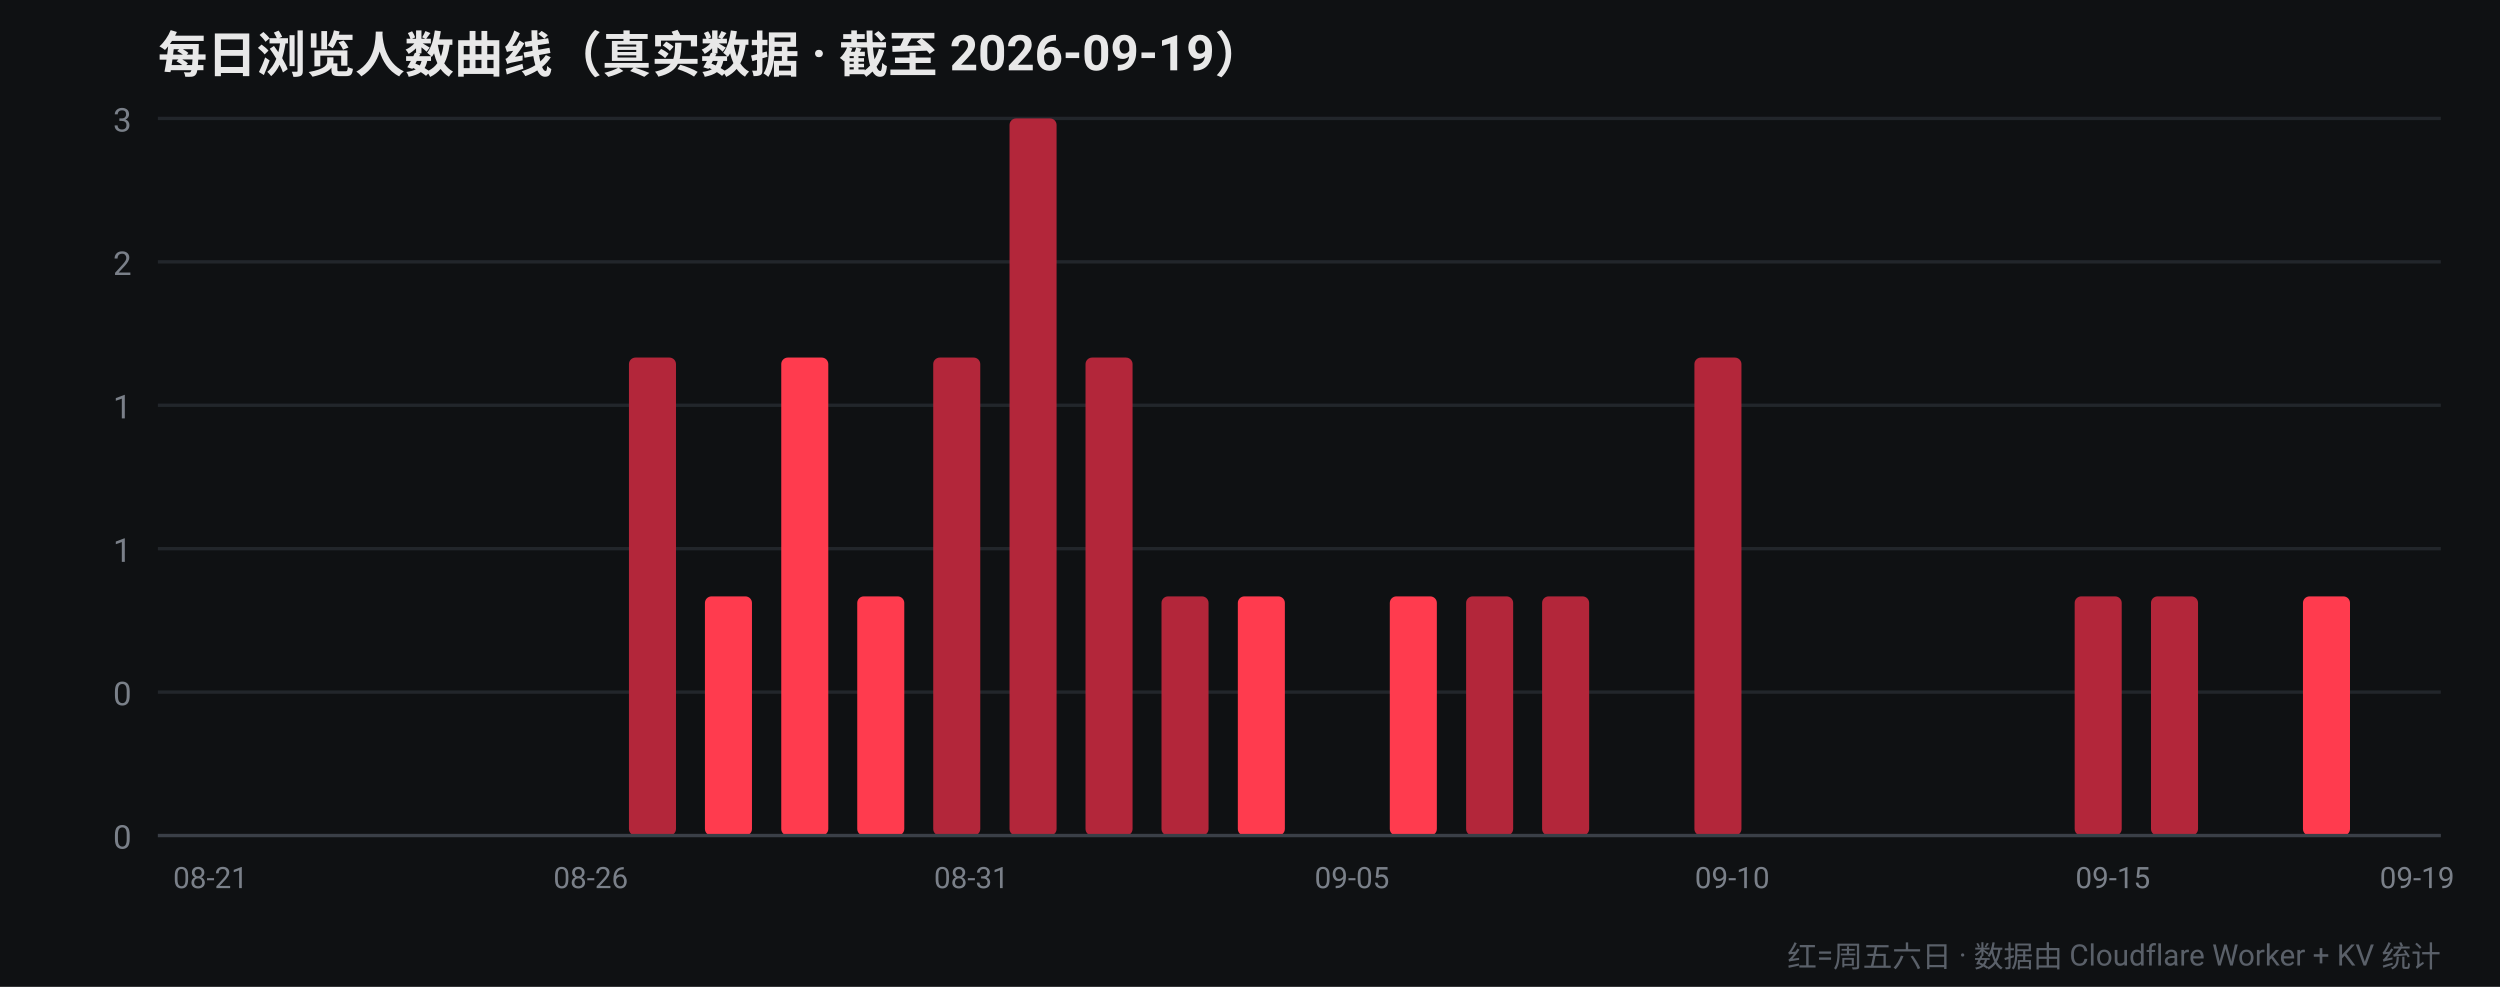
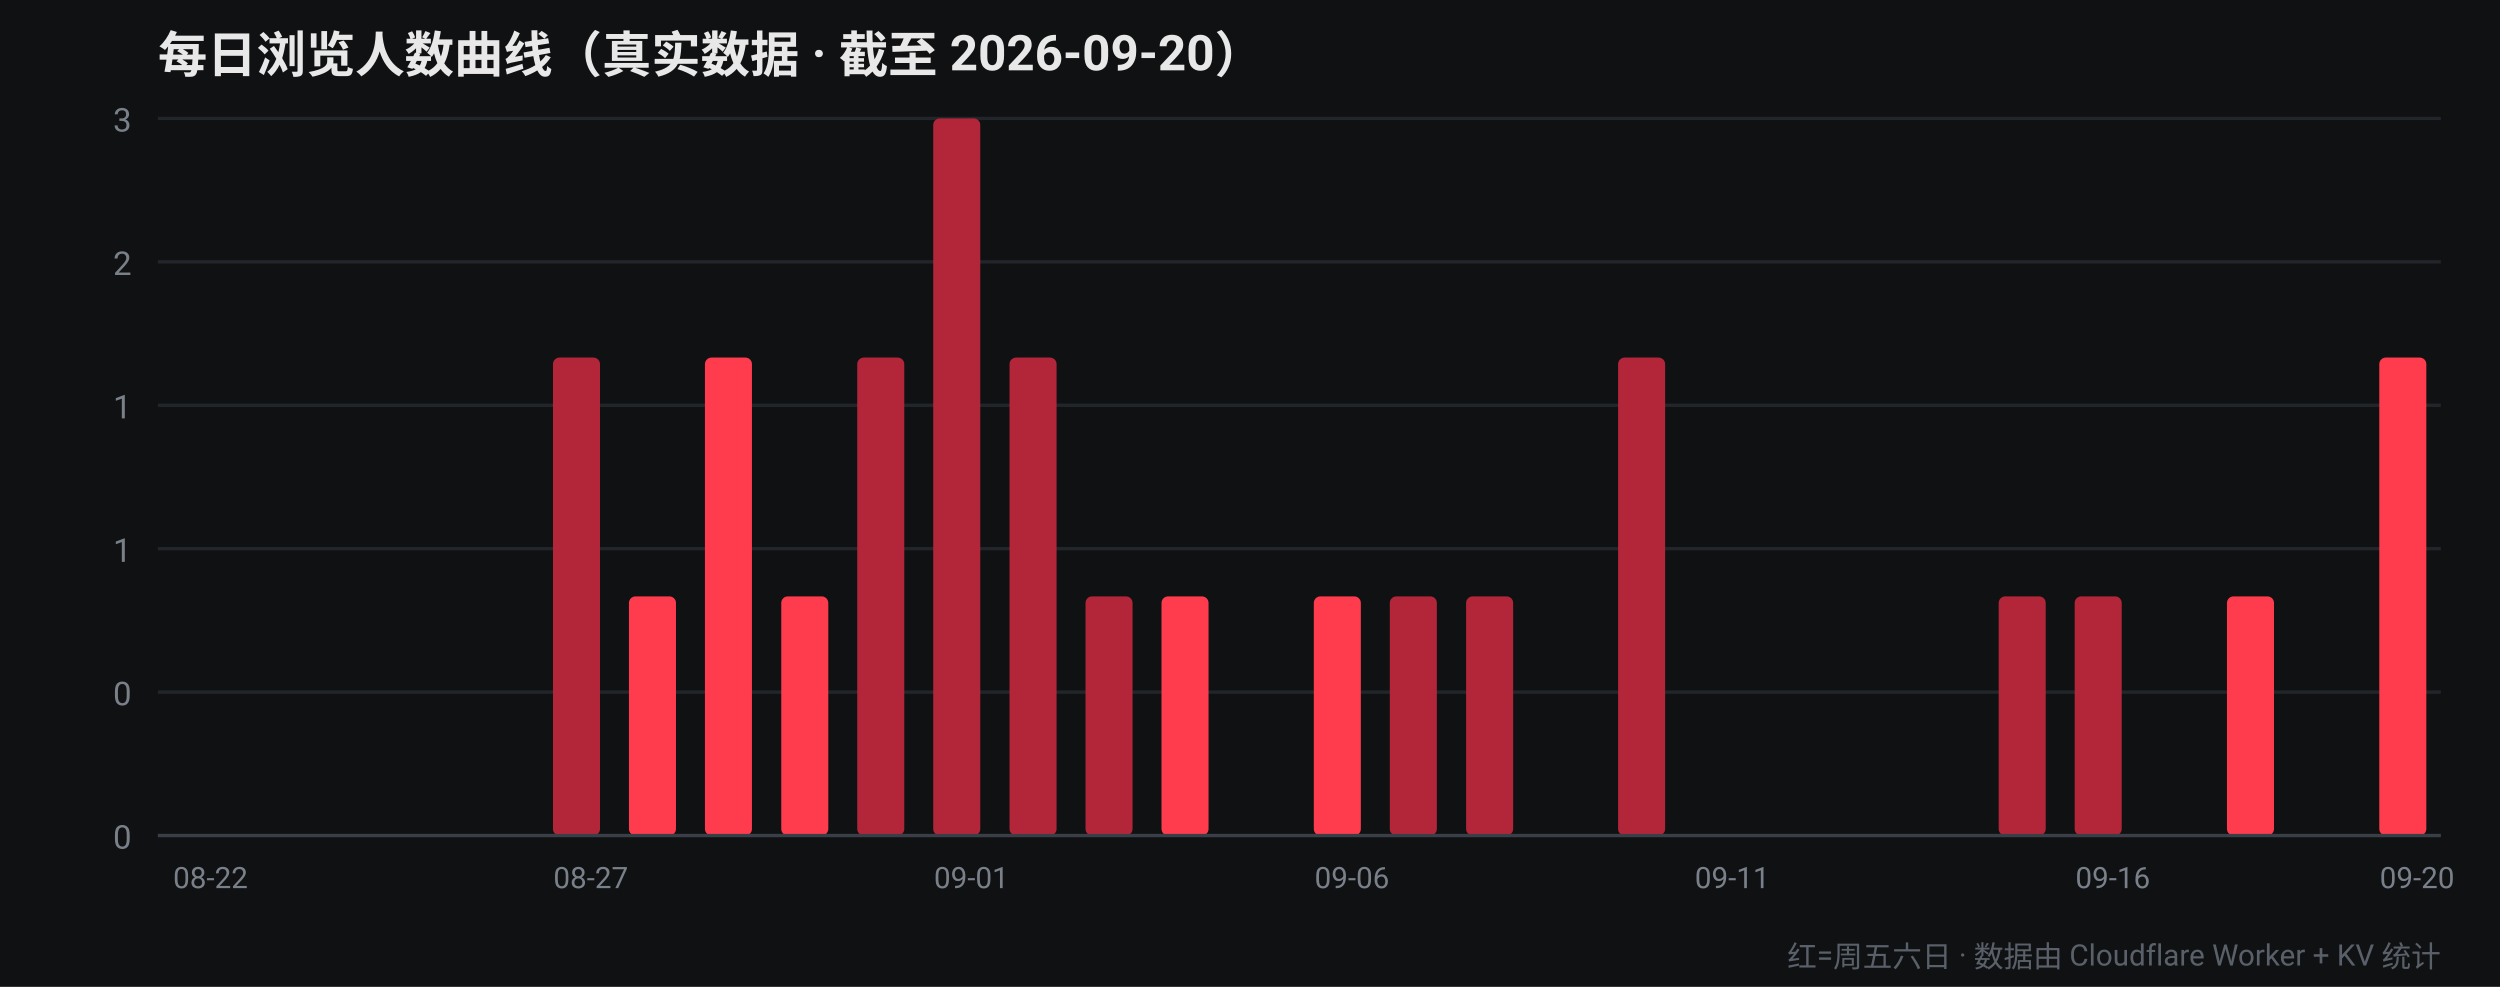
<svg xmlns="http://www.w3.org/2000/svg" width="760" height="300" viewBox="0 0 760 300" font-family="-apple-system,Segoe UI,Roboto,Helvetica,Arial,sans-serif">
  <rect width="760" height="300" fill="#0f1113" />
-   <text x="48" y="22" fill="#e8e8e8" font-size="15" font-weight="700">每日浏览人数曲线（真实数据 · 截至 2026-09-19）</text>
+   <text x="48" y="22" fill="#e8e8e8" font-size="15" font-weight="700">每日浏览人数曲线（真实数据 · 截至 2026-09-20）</text>
  <line x1="48" y1="254.0" x2="742" y2="254.0" stroke="#22262b" stroke-width="1" />
  <text x="40" y="258.0" fill="#7a8089" font-size="10" text-anchor="end">0</text>
  <line x1="48" y1="210.4" x2="742" y2="210.4" stroke="#22262b" stroke-width="1" />
  <text x="40" y="214.4" fill="#7a8089" font-size="10" text-anchor="end">0</text>
  <line x1="48" y1="166.8" x2="742" y2="166.8" stroke="#22262b" stroke-width="1" />
  <text x="40" y="170.8" fill="#7a8089" font-size="10" text-anchor="end">1</text>
  <line x1="48" y1="123.2" x2="742" y2="123.2" stroke="#22262b" stroke-width="1" />
  <text x="40" y="127.2" fill="#7a8089" font-size="10" text-anchor="end">1</text>
  <line x1="48" y1="79.6" x2="742" y2="79.6" stroke="#22262b" stroke-width="1" />
  <text x="40" y="83.6" fill="#7a8089" font-size="10" text-anchor="end">2</text>
  <line x1="48" y1="36.0" x2="742" y2="36.0" stroke="#22262b" stroke-width="1" />
  <text x="40" y="40.0" fill="#7a8089" font-size="10" text-anchor="end">3</text>
  <rect x="52.4" y="254.0" width="14.3" height="0.0" rx="2" fill="#ff3b4e" />
-   <text x="64.0" y="270" fill="#7a8089" font-size="9" text-anchor="middle">08-21</text>
+   <text x="64.0" y="270" fill="#7a8089" font-size="9" text-anchor="middle">08-22</text>
  <rect x="75.5" y="254.0" width="14.3" height="0.0" rx="2" fill="#ff3b4e" />
-   <rect x="98.7" y="254.0" width="14.3" height="0.0" rx="2" fill="#ff3b4e" />
+   <rect x="98.7" y="254.0" width="14.3" height="0.0" rx="2" fill="#b3263a" />
  <rect x="121.8" y="254.0" width="14.3" height="0.0" rx="2" fill="#b3263a" />
  <rect x="144.9" y="254.0" width="14.3" height="0.0" rx="2" fill="#b3263a" />
-   <rect x="168.1" y="254.0" width="14.3" height="0.0" rx="2" fill="#b3263a" />
-   <text x="179.6" y="270" fill="#7a8089" font-size="9" text-anchor="middle">08-26</text>
-   <rect x="191.2" y="108.7" width="14.3" height="145.3" rx="2" fill="#b3263a" />
-   <rect x="214.3" y="181.3" width="14.3" height="72.7" rx="2" fill="#ff3b4e" />
-   <rect x="237.5" y="108.7" width="14.3" height="145.3" rx="2" fill="#ff3b4e" />
-   <rect x="260.6" y="181.3" width="14.3" height="72.7" rx="2" fill="#ff3b4e" />
-   <rect x="283.7" y="108.7" width="14.3" height="145.3" rx="2" fill="#b3263a" />
-   <text x="295.3" y="270" fill="#7a8089" font-size="9" text-anchor="middle">08-31</text>
-   <rect x="306.9" y="36.0" width="14.3" height="218.0" rx="2" fill="#b3263a" />
-   <rect x="330.0" y="108.7" width="14.3" height="145.3" rx="2" fill="#b3263a" />
-   <rect x="353.1" y="181.3" width="14.3" height="72.7" rx="2" fill="#b3263a" />
-   <rect x="376.3" y="181.3" width="14.3" height="72.7" rx="2" fill="#ff3b4e" />
-   <rect x="399.4" y="254.0" width="14.3" height="0.0" rx="2" fill="#ff3b4e" />
-   <text x="411.0" y="270" fill="#7a8089" font-size="9" text-anchor="middle">09-05</text>
-   <rect x="422.5" y="181.3" width="14.3" height="72.7" rx="2" fill="#ff3b4e" />
+   <rect x="168.1" y="108.7" width="14.3" height="145.3" rx="2" fill="#b3263a" />
+   <text x="179.6" y="270" fill="#7a8089" font-size="9" text-anchor="middle">08-27</text>
+   <rect x="191.2" y="181.3" width="14.3" height="72.7" rx="2" fill="#ff3b4e" />
+   <rect x="214.3" y="108.7" width="14.3" height="145.3" rx="2" fill="#ff3b4e" />
+   <rect x="237.5" y="181.3" width="14.3" height="72.7" rx="2" fill="#ff3b4e" />
+   <rect x="260.6" y="108.7" width="14.3" height="145.3" rx="2" fill="#b3263a" />
+   <rect x="283.7" y="36.0" width="14.3" height="218.0" rx="2" fill="#b3263a" />
+   <text x="295.3" y="270" fill="#7a8089" font-size="9" text-anchor="middle">09-01</text>
+   <rect x="306.9" y="108.7" width="14.3" height="145.3" rx="2" fill="#b3263a" />
+   <rect x="330.0" y="181.3" width="14.3" height="72.7" rx="2" fill="#b3263a" />
+   <rect x="353.1" y="181.3" width="14.3" height="72.7" rx="2" fill="#ff3b4e" />
+   <rect x="376.3" y="254.0" width="14.3" height="0.0" rx="2" fill="#ff3b4e" />
+   <rect x="399.4" y="181.3" width="14.3" height="72.7" rx="2" fill="#ff3b4e" />
+   <text x="411.0" y="270" fill="#7a8089" font-size="9" text-anchor="middle">09-06</text>
+   <rect x="422.5" y="181.3" width="14.3" height="72.7" rx="2" fill="#b3263a" />
  <rect x="445.7" y="181.3" width="14.3" height="72.7" rx="2" fill="#b3263a" />
-   <rect x="468.8" y="181.3" width="14.3" height="72.7" rx="2" fill="#b3263a" />
-   <rect x="491.9" y="254.0" width="14.3" height="0.0" rx="2" fill="#b3263a" />
-   <rect x="515.1" y="108.7" width="14.3" height="145.3" rx="2" fill="#b3263a" />
-   <text x="526.6" y="270" fill="#7a8089" font-size="9" text-anchor="middle">09-10</text>
+   <rect x="468.8" y="254.0" width="14.3" height="0.0" rx="2" fill="#b3263a" />
+   <rect x="491.9" y="108.7" width="14.3" height="145.3" rx="2" fill="#b3263a" />
+   <rect x="515.1" y="254.0" width="14.3" height="0.0" rx="2" fill="#ff3b4e" />
+   <text x="526.6" y="270" fill="#7a8089" font-size="9" text-anchor="middle">09-11</text>
  <rect x="538.2" y="254.0" width="14.3" height="0.0" rx="2" fill="#ff3b4e" />
  <rect x="561.3" y="254.0" width="14.3" height="0.0" rx="2" fill="#ff3b4e" />
-   <rect x="584.5" y="254.0" width="14.3" height="0.0" rx="2" fill="#ff3b4e" />
-   <rect x="607.6" y="254.0" width="14.3" height="0.0" rx="2" fill="#b3263a" />
+   <rect x="584.5" y="254.0" width="14.3" height="0.0" rx="2" fill="#b3263a" />
+   <rect x="607.6" y="181.3" width="14.3" height="72.7" rx="2" fill="#b3263a" />
  <rect x="630.7" y="181.3" width="14.3" height="72.7" rx="2" fill="#b3263a" />
-   <text x="642.3" y="270" fill="#7a8089" font-size="9" text-anchor="middle">09-15</text>
-   <rect x="653.9" y="181.3" width="14.3" height="72.7" rx="2" fill="#b3263a" />
-   <rect x="677.0" y="254.0" width="14.3" height="0.0" rx="2" fill="#b3263a" />
-   <rect x="700.1" y="181.3" width="14.3" height="72.7" rx="2" fill="#ff3b4e" />
-   <rect x="723.3" y="254.0" width="14.3" height="0.0" rx="2" fill="#ff3b4e" />
-   <text x="734.8" y="270" fill="#7a8089" font-size="9" text-anchor="middle">09-19</text>
+   <text x="642.3" y="270" fill="#7a8089" font-size="9" text-anchor="middle">09-16</text>
+   <rect x="653.9" y="254.0" width="14.3" height="0.0" rx="2" fill="#b3263a" />
+   <rect x="677.0" y="181.3" width="14.3" height="72.7" rx="2" fill="#ff3b4e" />
+   <rect x="700.1" y="254.0" width="14.3" height="0.0" rx="2" fill="#ff3b4e" />
+   <rect x="723.3" y="108.7" width="14.3" height="145.3" rx="2" fill="#ff3b4e" />
+   <text x="734.8" y="270" fill="#7a8089" font-size="9" text-anchor="middle">09-20</text>
  <line x1="48" y1="254" x2="742" y2="254" stroke="#3a3f47" stroke-width="1" />
  <text x="742" y="294" fill="#5a6069" font-size="9" text-anchor="end">红=周五六日 · 数据由 Cloudflare Worker + KV 统计</text>
</svg>
